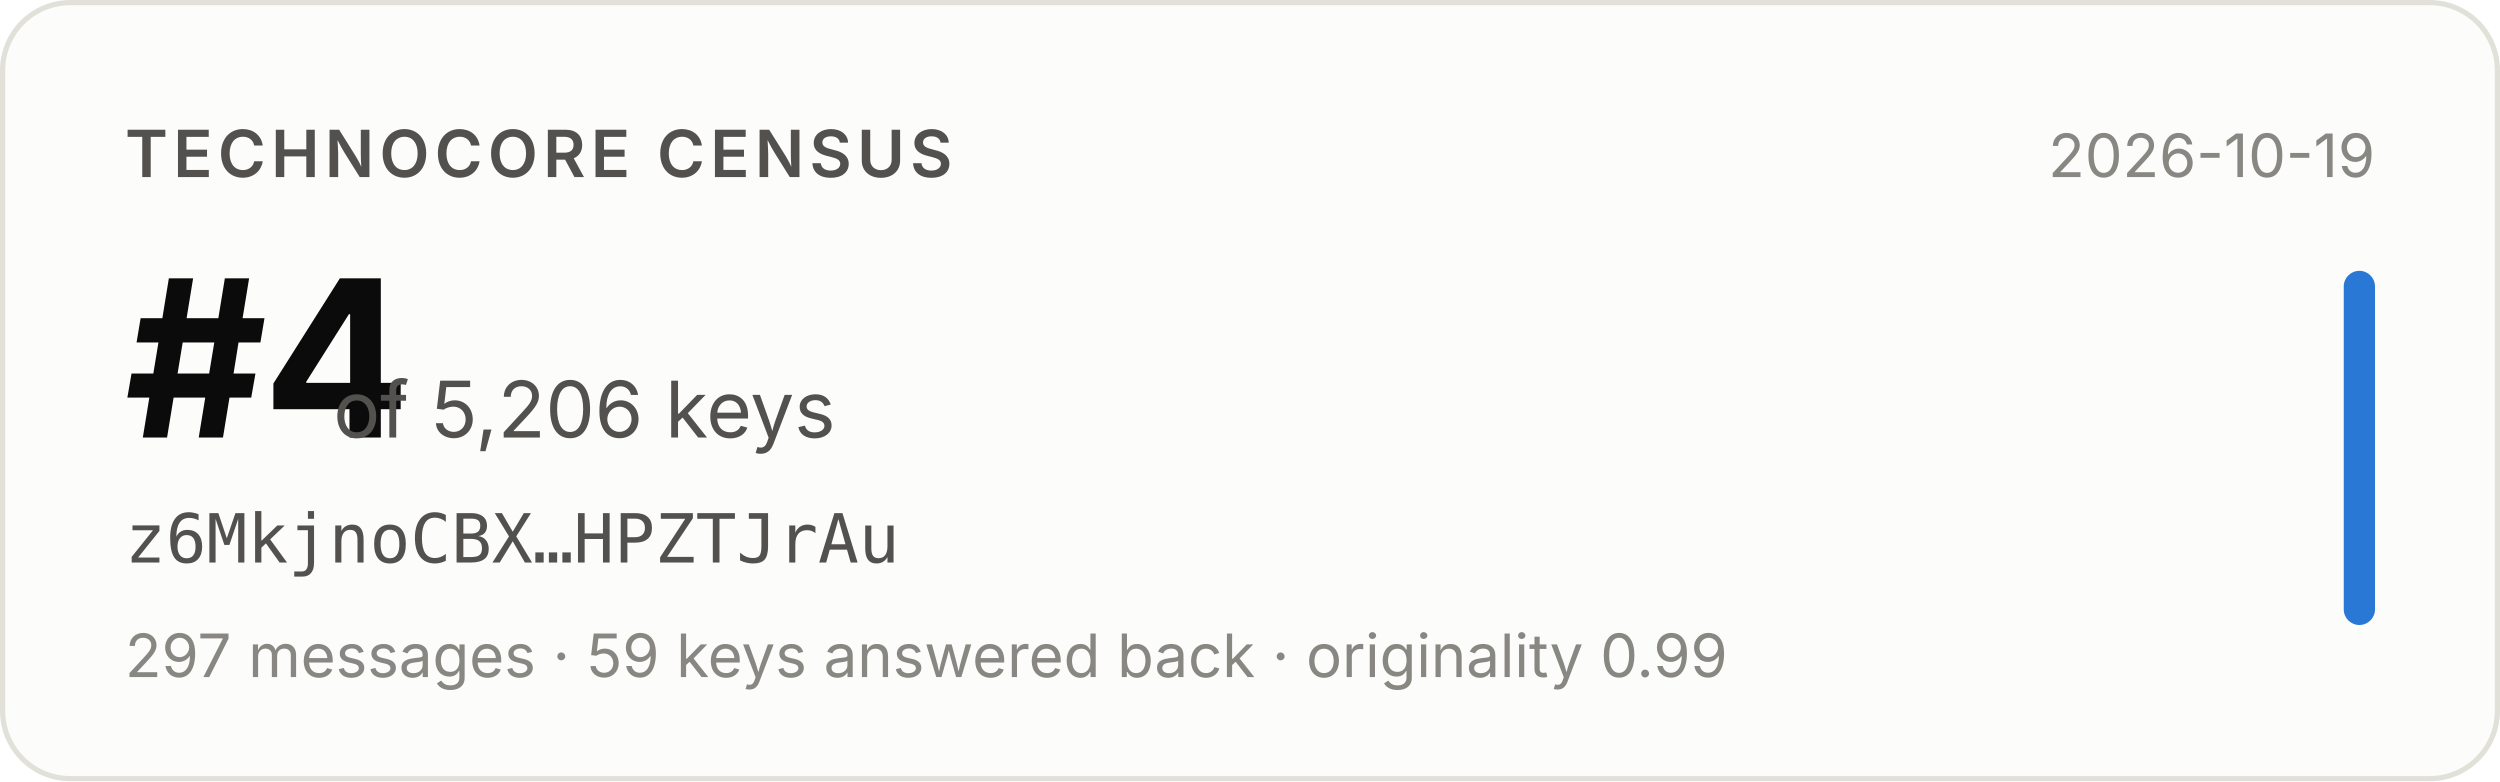
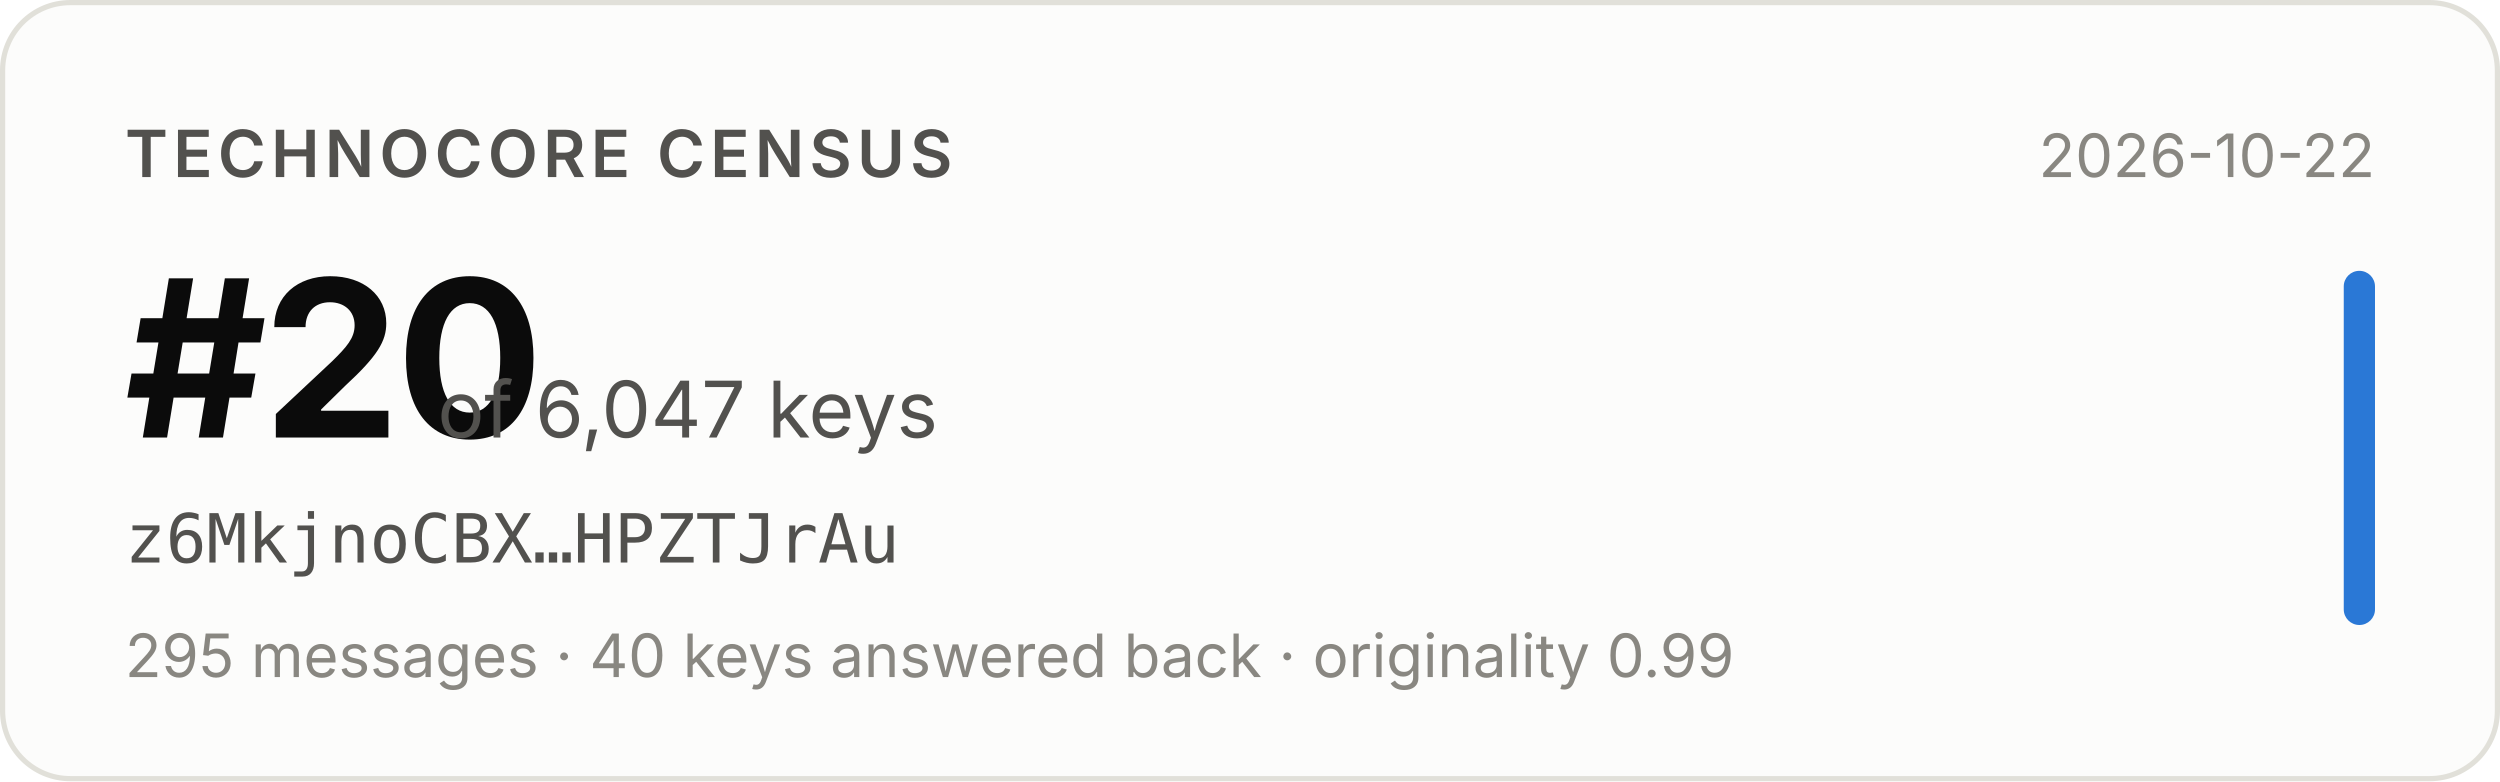
- <svg xmlns="http://www.w3.org/2000/svg" width="480" height="150" viewBox="0 0 480 150" role="img" aria-label="Technocore Census rank #4 of 5,206 keys for z6MkjnoCBX…HPZTJrAu, snapshot 2026-10-19">
+ <svg xmlns="http://www.w3.org/2000/svg" width="480" height="150" viewBox="0 0 480 150" role="img" aria-label="Technocore Census rank #20 of 6,047 keys for z6MkjnoCBX…HPZTJrAu, snapshot 2026-10-22">
  <rect x="0.5" y="0.5" width="479" height="149" rx="13" fill="#fcfcfb" stroke="#e1e0d9" />
  <g font-family="system-ui, -apple-system, 'Segoe UI', sans-serif">
    <text x="24" y="34" font-size="12.5" font-weight="600" fill="#52514e" letter-spacing="0.08em">TECHNOCORE CENSUS</text>
-     <text x="24" y="84" font-size="42" font-weight="650" fill="#0b0b0b" letter-spacing="-0.02em">#4</text>
-     <text x="64" y="84" font-size="15" fill="#52514e">of 5,206 keys</text>
+     <text x="24" y="84" font-size="42" font-weight="650" fill="#0b0b0b" letter-spacing="-0.02em">#20</text>
+     <text x="84" y="84" font-size="15" fill="#52514e">of 6,047 keys</text>
    <text x="24" y="108" font-size="13" fill="#52514e" font-family="ui-monospace, SFMono-Regular, Menlo, monospace">z6MkjnoCBX…HPZTJrAu</text>
-     <text x="24" y="130" font-size="11.5" fill="#898781">297 messages · 59 keys answered back · originality 0.99</text>
-     <text x="456" y="34" font-size="11.5" fill="#898781" text-anchor="end">2026-10-19</text>
+     <text x="24" y="130" font-size="11.5" fill="#898781">295 messages · 40 keys answered back · originality 0.99</text>
+     <text x="456" y="34" font-size="11.5" fill="#898781" text-anchor="end">2026-10-22</text>
    <rect x="450" y="52" width="6" height="68" rx="3" fill="#2a78d6" />
  </g>
</svg>
